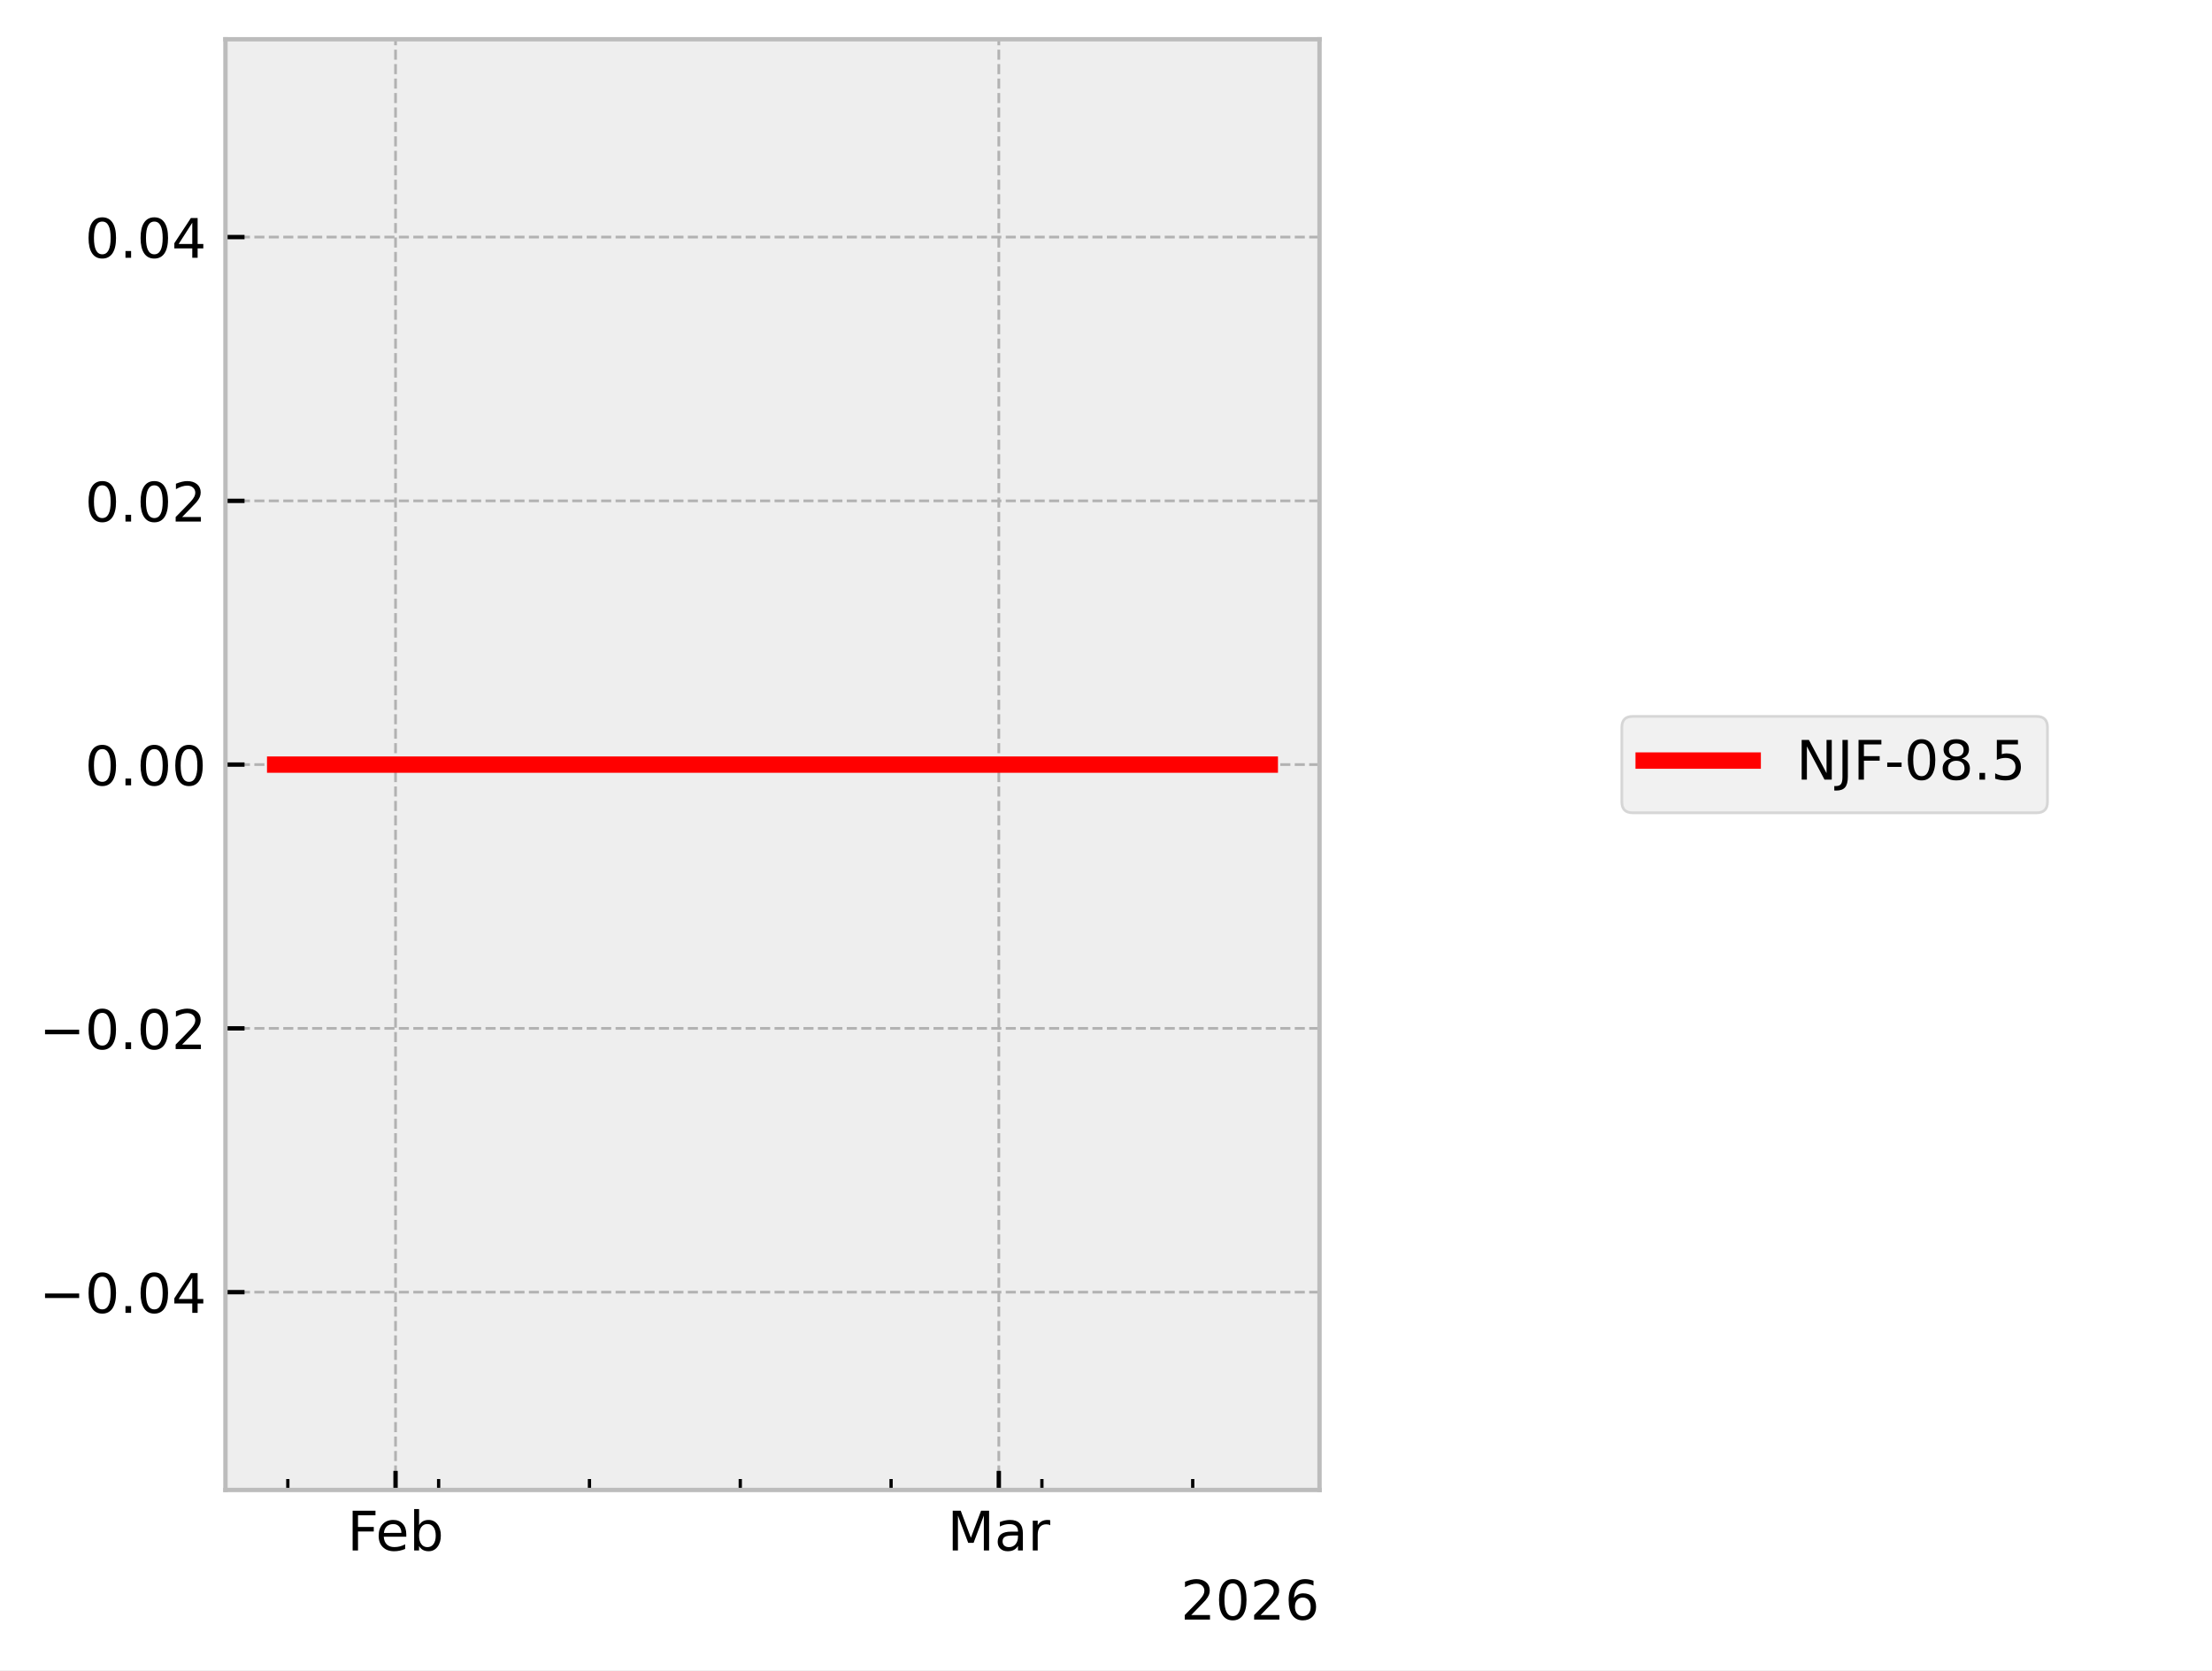
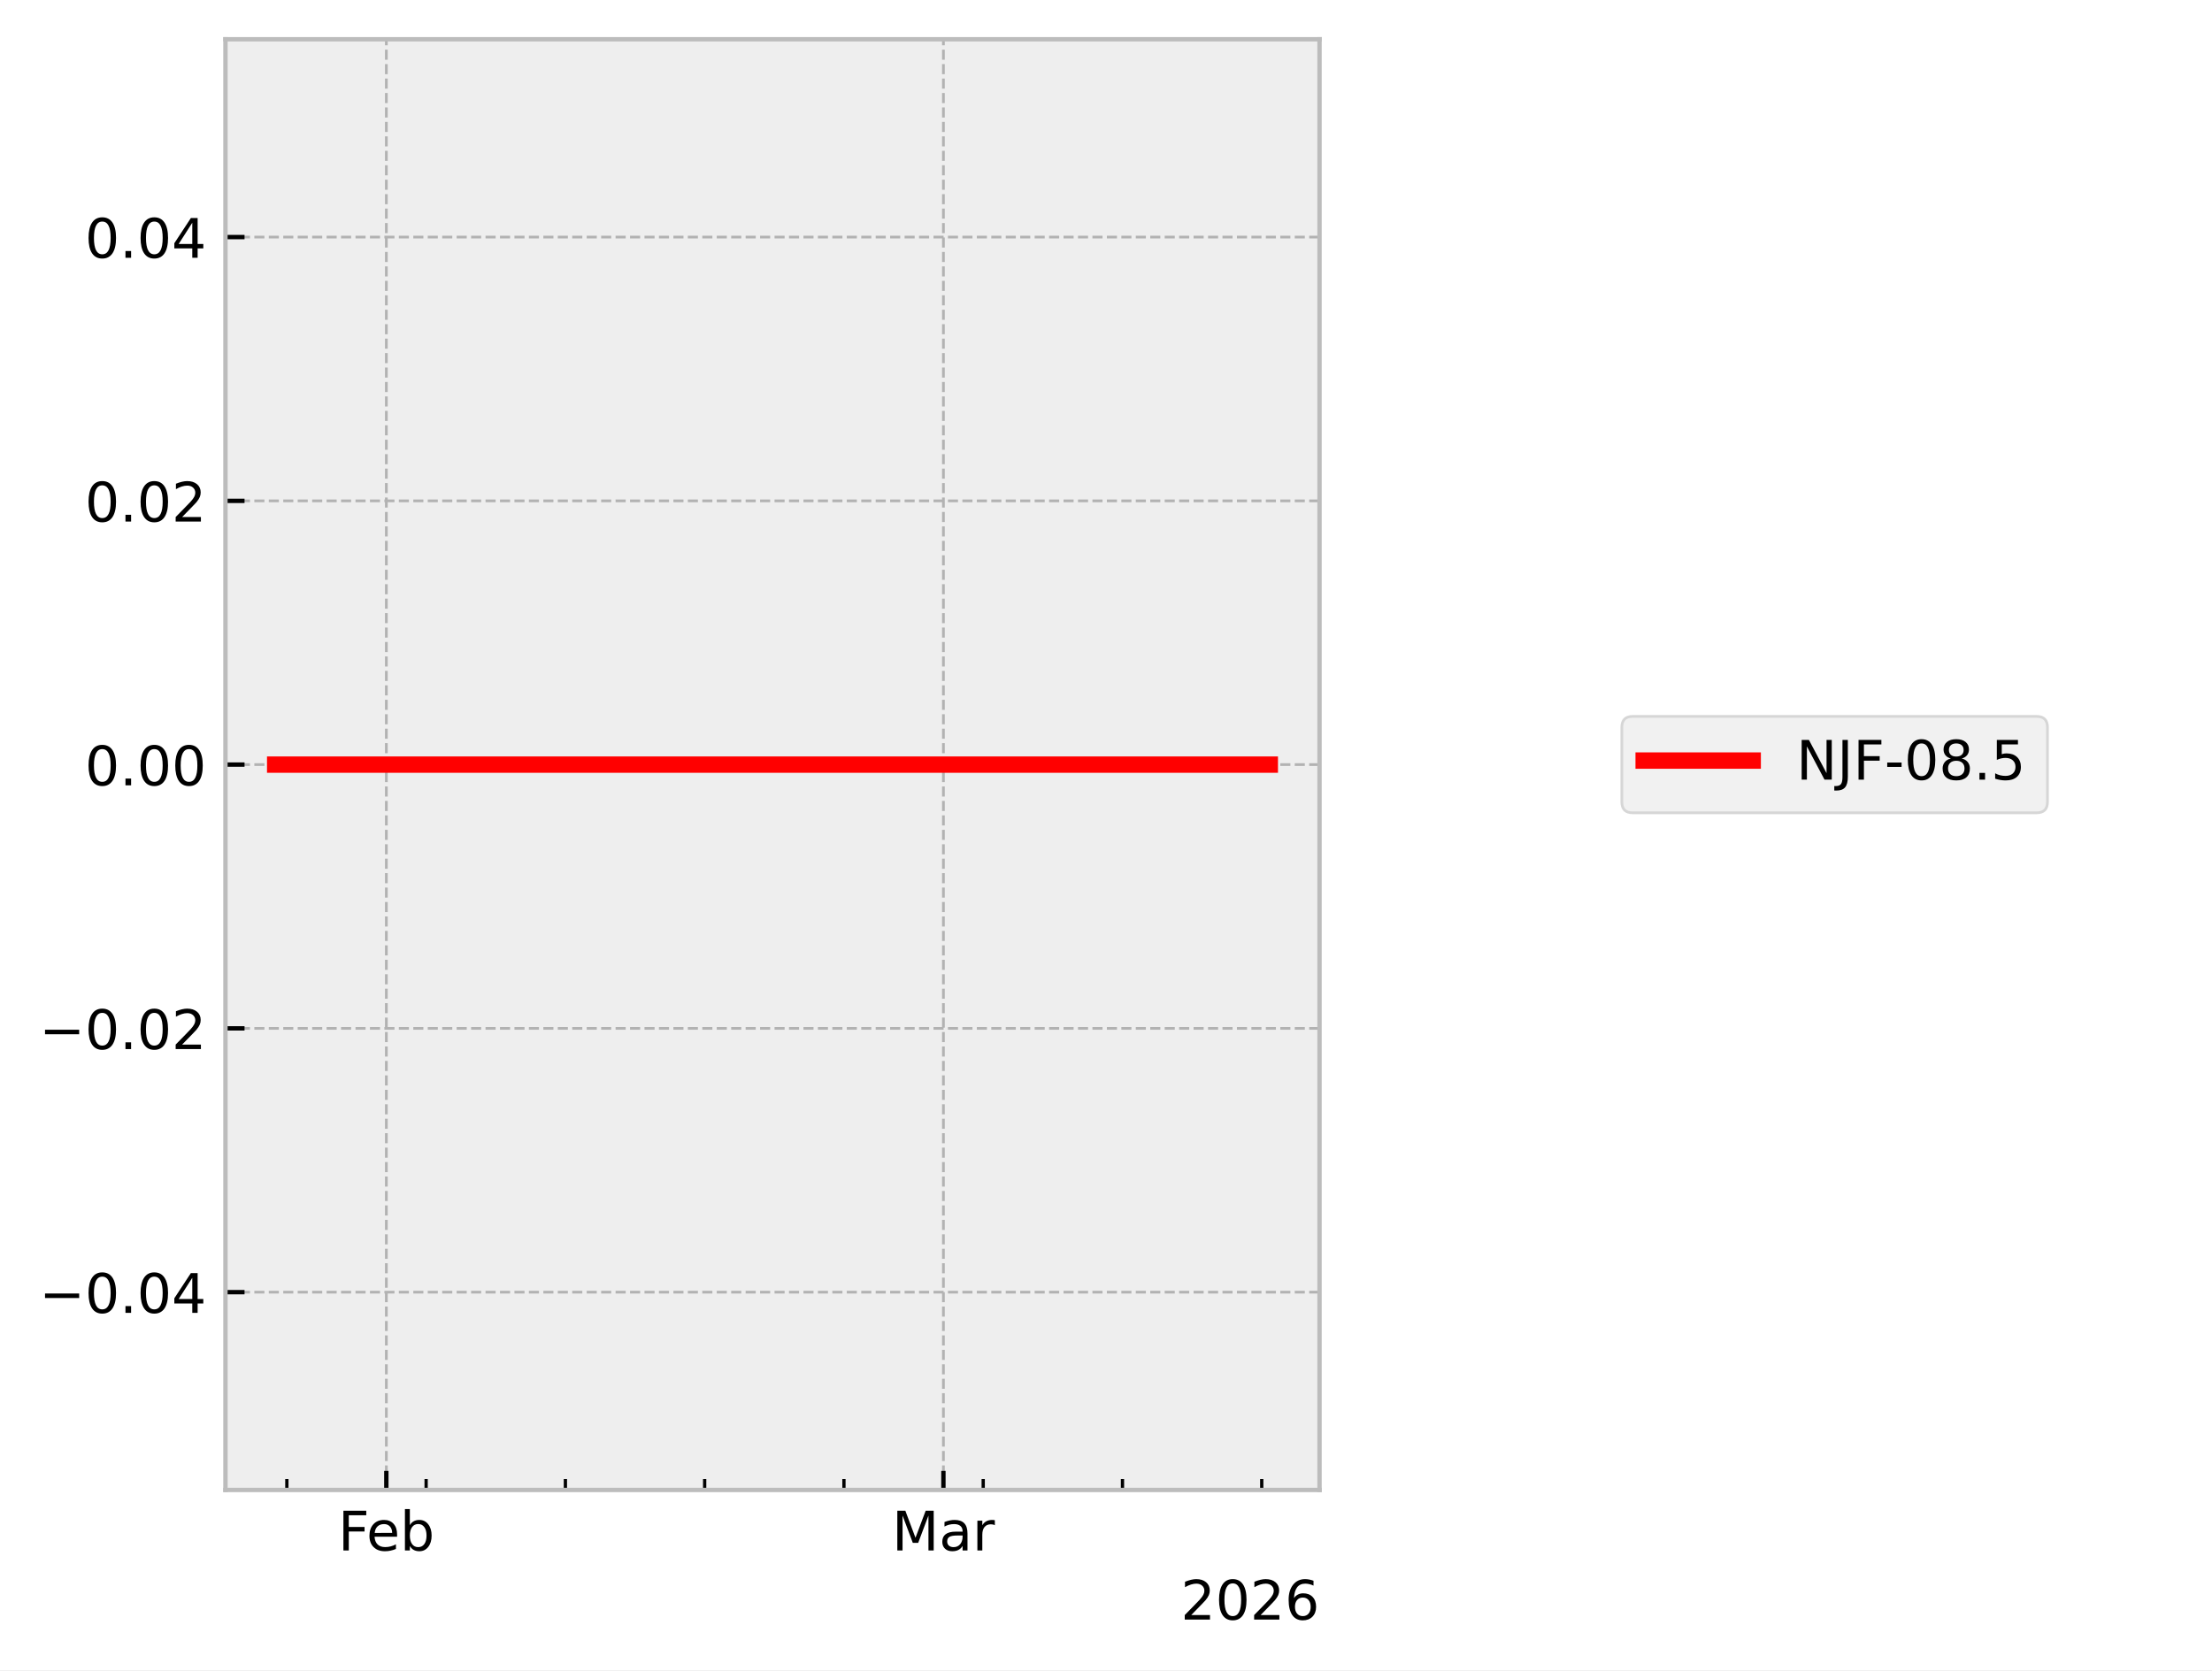
<svg xmlns="http://www.w3.org/2000/svg" xmlns:xlink="http://www.w3.org/1999/xlink" width="405.665pt" height="306.368pt" viewBox="0 0 405.665 306.368" version="1.1">
  <defs>
    <style type="text/css">*{stroke-linejoin: round; stroke-linecap: butt}</style>
  </defs>
  <g id="figure_1">
    <g id="patch_1">
      <path d="M 0 306.368  L 405.665 306.368  L 405.665 0  L 0 0  z " style="fill: #ffffff" />
    </g>
    <g id="axes_1">
      <g id="patch_2">
        <path d="M 41.345 273.312  L 241.991 273.312  L 241.991 7.2  L 41.345 7.2  z " style="fill: #eeeeee" />
      </g>
      <g id="matplotlib.axis_1">
        <g id="xtick_1">
          <g id="line2d_1">
-             <path d="M 72.541 273.312  L 72.541 7.2  " clip-path="url(#pebd0eac45e)" style="fill: none; stroke-dasharray: 1.85,0.8; stroke-dashoffset: 0; stroke: #b2b2b2; stroke-width: 0.5" />
+             <path d="M 70.851 273.312  L 70.851 7.2  " clip-path="url(#pafe5d88a4e)" style="fill: none; stroke-dasharray: 1.85,0.8; stroke-dashoffset: 0; stroke: #b2b2b2; stroke-width: 0.5" />
          </g>
          <g id="line2d_2">
            <defs>
-               <path id="maab0440c2e" d="M 0 0  L 0 -3.5  " style="stroke: #000000; stroke-width: 0.8" />
-             </defs>
-             <g>
-               <use xlink:href="#maab0440c2e" x="72.541" y="273.312" style="stroke: #000000; stroke-width: 0.8" />
+               <path id="m0c2a6f8677" d="M 0 0  L 0 -3.5  " style="stroke: #000000; stroke-width: 0.8" />
+             </defs>
+             <g>
+               <use xlink:href="#m0c2a6f8677" x="70.851" y="273.312" style="stroke: #000000; stroke-width: 0.8" />
            </g>
          </g>
          <g id="text_1">
-             <g transform="translate(63.68915 284.4104) scale(0.1 -0.1)">
+             <g transform="translate(61.99922 284.4104) scale(0.1 -0.1)">
              <defs>
                <path id="DejaVuSans-46" d="M 628 4666  L 3309 4666  L 3309 4134  L 1259 4134  L 1259 2759  L 3109 2759  L 3109 2228  L 1259 2228  L 1259 0  L 628 0  L 628 4666  z " transform="scale(0.015625)" />
                <path id="DejaVuSans-65" d="M 3597 1894  L 3597 1613  L 953 1613  Q 991 1019 1311 708  Q 1631 397 2203 397  Q 2534 397 2845 478  Q 3156 559 3463 722  L 3463 178  Q 3153 47 2828 -22  Q 2503 -91 2169 -91  Q 1331 -91 842 396  Q 353 884 353 1716  Q 353 2575 817 3079  Q 1281 3584 2069 3584  Q 2775 3584 3186 3129  Q 3597 2675 3597 1894  z M 3022 2063  Q 3016 2534 2758 2815  Q 2500 3097 2075 3097  Q 1594 3097 1305 2825  Q 1016 2553 972 2059  L 3022 2063  z " transform="scale(0.015625)" />
                <path id="DejaVuSans-62" d="M 3116 1747  Q 3116 2381 2855 2742  Q 2594 3103 2138 3103  Q 1681 3103 1420 2742  Q 1159 2381 1159 1747  Q 1159 1113 1420 752  Q 1681 391 2138 391  Q 2594 391 2855 752  Q 3116 1113 3116 1747  z M 1159 2969  Q 1341 3281 1617 3432  Q 1894 3584 2278 3584  Q 2916 3584 3314 3078  Q 3713 2572 3713 1747  Q 3713 922 3314 415  Q 2916 -91 2278 -91  Q 1894 -91 1617 61  Q 1341 213 1159 525  L 1159 0  L 581 0  L 581 4863  L 1159 4863  L 1159 2969  z " transform="scale(0.015625)" />
              </defs>
              <use xlink:href="#DejaVuSans-46" />
              <use xlink:href="#DejaVuSans-65" transform="translate(52.01953 0)" />
              <use xlink:href="#DejaVuSans-62" transform="translate(113.543 0)" />
            </g>
          </g>
        </g>
        <g id="xtick_2">
          <g id="line2d_3">
-             <path d="M 183.175 273.312  L 183.175 7.2  " clip-path="url(#pebd0eac45e)" style="fill: none; stroke-dasharray: 1.85,0.8; stroke-dashoffset: 0; stroke: #b2b2b2; stroke-width: 0.5" />
+             <path d="M 173.015 273.312  L 173.015 7.2  " clip-path="url(#pafe5d88a4e)" style="fill: none; stroke-dasharray: 1.85,0.8; stroke-dashoffset: 0; stroke: #b2b2b2; stroke-width: 0.5" />
          </g>
          <g id="line2d_4">
            <g>
-               <use xlink:href="#maab0440c2e" x="183.175" y="273.312" style="stroke: #000000; stroke-width: 0.8" />
+               <use xlink:href="#m0c2a6f8677" x="173.015" y="273.312" style="stroke: #000000; stroke-width: 0.8" />
            </g>
          </g>
          <g id="text_2">
-             <g transform="translate(173.7409 284.4104) scale(0.1 -0.1)">
+             <g transform="translate(163.5816 284.4104) scale(0.1 -0.1)">
              <defs>
                <path id="DejaVuSans-4d" d="M 628 4666  L 1569 4666  L 2759 1491  L 3956 4666  L 4897 4666  L 4897 0  L 4281 0  L 4281 4097  L 3078 897  L 2444 897  L 1241 4097  L 1241 0  L 628 0  L 628 4666  z " transform="scale(0.015625)" />
                <path id="DejaVuSans-61" d="M 2194 1759  Q 1497 1759 1228 1600  Q 959 1441 959 1056  Q 959 750 1161 570  Q 1363 391 1709 391  Q 2188 391 2477 730  Q 2766 1069 2766 1631  L 2766 1759  L 2194 1759  z M 3341 1997  L 3341 0  L 2766 0  L 2766 531  Q 2569 213 2275 61  Q 1981 -91 1556 -91  Q 1019 -91 701 211  Q 384 513 384 1019  Q 384 1609 779 1909  Q 1175 2209 1959 2209  L 2766 2209  L 2766 2266  Q 2766 2663 2505 2880  Q 2244 3097 1772 3097  Q 1472 3097 1187 3025  Q 903 2953 641 2809  L 641 3341  Q 956 3463 1253 3523  Q 1550 3584 1831 3584  Q 2591 3584 2966 3190  Q 3341 2797 3341 1997  z " transform="scale(0.015625)" />
                <path id="DejaVuSans-72" d="M 2631 2963  Q 2534 3019 2420 3045  Q 2306 3072 2169 3072  Q 1681 3072 1420 2755  Q 1159 2438 1159 1844  L 1159 0  L 581 0  L 581 3500  L 1159 3500  L 1159 2956  Q 1341 3275 1631 3429  Q 1922 3584 2338 3584  Q 2397 3584 2469 3576  Q 2541 3569 2628 3553  L 2631 2963  z " transform="scale(0.015625)" />
              </defs>
              <use xlink:href="#DejaVuSans-4d" />
              <use xlink:href="#DejaVuSans-61" transform="translate(86.2793 0)" />
              <use xlink:href="#DejaVuSans-72" transform="translate(147.5586 0)" />
            </g>
          </g>
        </g>
        <g id="xtick_3">
          <g id="line2d_5">
            <defs>
-               <path id="md9c5f93749" d="M 0 0  L 0 -2  " style="stroke: #000000; stroke-width: 0.6" />
-             </defs>
-             <g>
-               <use xlink:href="#md9c5f93749" x="52.785" y="273.312" style="stroke: #000000; stroke-width: 0.6" />
+               <path id="m46bacb1ee3" d="M 0 0  L 0 -2  " style="stroke: #000000; stroke-width: 0.6" />
+             </defs>
+             <g>
+               <use xlink:href="#m46bacb1ee3" x="52.607" y="273.312" style="stroke: #000000; stroke-width: 0.6" />
            </g>
          </g>
        </g>
        <g id="xtick_4">
          <g id="line2d_6">
            <g>
-               <use xlink:href="#md9c5f93749" x="80.443" y="273.312" style="stroke: #000000; stroke-width: 0.6" />
+               <use xlink:href="#m46bacb1ee3" x="78.148" y="273.312" style="stroke: #000000; stroke-width: 0.6" />
            </g>
          </g>
        </g>
        <g id="xtick_5">
          <g id="line2d_7">
            <g>
-               <use xlink:href="#md9c5f93749" x="108.102" y="273.312" style="stroke: #000000; stroke-width: 0.6" />
+               <use xlink:href="#m46bacb1ee3" x="103.689" y="273.312" style="stroke: #000000; stroke-width: 0.6" />
            </g>
          </g>
        </g>
        <g id="xtick_6">
          <g id="line2d_8">
            <g>
-               <use xlink:href="#md9c5f93749" x="135.76" y="273.312" style="stroke: #000000; stroke-width: 0.6" />
+               <use xlink:href="#m46bacb1ee3" x="129.23" y="273.312" style="stroke: #000000; stroke-width: 0.6" />
            </g>
          </g>
        </g>
        <g id="xtick_7">
          <g id="line2d_9">
            <g>
-               <use xlink:href="#md9c5f93749" x="163.418" y="273.312" style="stroke: #000000; stroke-width: 0.6" />
+               <use xlink:href="#m46bacb1ee3" x="154.772" y="273.312" style="stroke: #000000; stroke-width: 0.6" />
            </g>
          </g>
        </g>
        <g id="xtick_8">
          <g id="line2d_10">
            <g>
-               <use xlink:href="#md9c5f93749" x="191.077" y="273.312" style="stroke: #000000; stroke-width: 0.6" />
+               <use xlink:href="#m46bacb1ee3" x="180.313" y="273.312" style="stroke: #000000; stroke-width: 0.6" />
            </g>
          </g>
        </g>
        <g id="xtick_9">
          <g id="line2d_11">
            <g>
-               <use xlink:href="#md9c5f93749" x="218.735" y="273.312" style="stroke: #000000; stroke-width: 0.6" />
+               <use xlink:href="#m46bacb1ee3" x="205.854" y="273.312" style="stroke: #000000; stroke-width: 0.6" />
+             </g>
+           </g>
+         </g>
+         <g id="xtick_10">
+           <g id="line2d_12">
+             <g>
+               <use xlink:href="#m46bacb1ee3" x="231.395" y="273.312" style="stroke: #000000; stroke-width: 0.6" />
            </g>
          </g>
        </g>
        <g id="text_3">
          <g transform="translate(216.5412 297.0886) scale(0.1 -0.1)">
            <defs>
              <path id="DejaVuSans-32" d="M 1228 531  L 3431 531  L 3431 0  L 469 0  L 469 531  Q 828 903 1448 1529  Q 2069 2156 2228 2338  Q 2531 2678 2651 2914  Q 2772 3150 2772 3378  Q 2772 3750 2511 3984  Q 2250 4219 1831 4219  Q 1534 4219 1204 4116  Q 875 4013 500 3803  L 500 4441  Q 881 4594 1212 4672  Q 1544 4750 1819 4750  Q 2544 4750 2975 4387  Q 3406 4025 3406 3419  Q 3406 3131 3298 2873  Q 3191 2616 2906 2266  Q 2828 2175 2409 1742  Q 1991 1309 1228 531  z " transform="scale(0.015625)" />
              <path id="DejaVuSans-30" d="M 2034 4250  Q 1547 4250 1301 3770  Q 1056 3291 1056 2328  Q 1056 1369 1301 889  Q 1547 409 2034 409  Q 2525 409 2770 889  Q 3016 1369 3016 2328  Q 3016 3291 2770 3770  Q 2525 4250 2034 4250  z M 2034 4750  Q 2819 4750 3233 4129  Q 3647 3509 3647 2328  Q 3647 1150 3233 529  Q 2819 -91 2034 -91  Q 1250 -91 836 529  Q 422 1150 422 2328  Q 422 3509 836 4129  Q 1250 4750 2034 4750  z " transform="scale(0.015625)" />
              <path id="DejaVuSans-36" d="M 2113 2584  Q 1688 2584 1439 2293  Q 1191 2003 1191 1497  Q 1191 994 1439 701  Q 1688 409 2113 409  Q 2538 409 2786 701  Q 3034 994 3034 1497  Q 3034 2003 2786 2293  Q 2538 2584 2113 2584  z M 3366 4563  L 3366 3988  Q 3128 4100 2886 4159  Q 2644 4219 2406 4219  Q 1781 4219 1451 3797  Q 1122 3375 1075 2522  Q 1259 2794 1537 2939  Q 1816 3084 2150 3084  Q 2853 3084 3261 2657  Q 3669 2231 3669 1497  Q 3669 778 3244 343  Q 2819 -91 2113 -91  Q 1303 -91 875 529  Q 447 1150 447 2328  Q 447 3434 972 4092  Q 1497 4750 2381 4750  Q 2619 4750 2861 4703  Q 3103 4656 3366 4563  z " transform="scale(0.015625)" />
            </defs>
            <use xlink:href="#DejaVuSans-32" />
            <use xlink:href="#DejaVuSans-30" transform="translate(63.62305 0)" />
            <use xlink:href="#DejaVuSans-32" transform="translate(127.2461 0)" />
            <use xlink:href="#DejaVuSans-36" transform="translate(190.8691 0)" />
          </g>
        </g>
      </g>
      <g id="matplotlib.axis_2">
        <g id="ytick_1">
-           <g id="line2d_12">
-             <path d="M 41.345 237.024  L 241.991 237.024  " clip-path="url(#pebd0eac45e)" style="fill: none; stroke-dasharray: 1.85,0.8; stroke-dashoffset: 0; stroke: #b2b2b2; stroke-width: 0.5" />
-           </g>
          <g id="line2d_13">
-             <defs>
-               <path id="mebe0afed6f" d="M 0 0  L 3.5 0  " style="stroke: #000000; stroke-width: 0.8" />
-             </defs>
-             <g>
-               <use xlink:href="#mebe0afed6f" x="41.345" y="237.024" style="stroke: #000000; stroke-width: 0.8" />
+             <path d="M 41.345 237.024  L 241.991 237.024  " clip-path="url(#pafe5d88a4e)" style="fill: none; stroke-dasharray: 1.85,0.8; stroke-dashoffset: 0; stroke: #b2b2b2; stroke-width: 0.5" />
+           </g>
+           <g id="line2d_14">
+             <defs>
+               <path id="m51cdf85058" d="M 0 0  L 3.5 0  " style="stroke: #000000; stroke-width: 0.8" />
+             </defs>
+             <g>
+               <use xlink:href="#m51cdf85058" x="41.345" y="237.024" style="stroke: #000000; stroke-width: 0.8" />
            </g>
          </g>
          <g id="text_4">
            <g transform="translate(7.2 240.8232) scale(0.1 -0.1)">
              <defs>
                <path id="DejaVuSans-2212" d="M 678 2272  L 4684 2272  L 4684 1741  L 678 1741  L 678 2272  z " transform="scale(0.015625)" />
                <path id="DejaVuSans-2e" d="M 684 794  L 1344 794  L 1344 0  L 684 0  L 684 794  z " transform="scale(0.015625)" />
                <path id="DejaVuSans-34" d="M 2419 4116  L 825 1625  L 2419 1625  L 2419 4116  z M 2253 4666  L 3047 4666  L 3047 1625  L 3713 1625  L 3713 1100  L 3047 1100  L 3047 0  L 2419 0  L 2419 1100  L 313 1100  L 313 1709  L 2253 4666  z " transform="scale(0.015625)" />
              </defs>
              <use xlink:href="#DejaVuSans-2212" />
              <use xlink:href="#DejaVuSans-30" transform="translate(83.78906 0)" />
              <use xlink:href="#DejaVuSans-2e" transform="translate(147.4121 0)" />
              <use xlink:href="#DejaVuSans-30" transform="translate(179.1992 0)" />
              <use xlink:href="#DejaVuSans-34" transform="translate(242.8223 0)" />
            </g>
          </g>
        </g>
        <g id="ytick_2">
-           <g id="line2d_14">
-             <path d="M 41.345 188.64  L 241.991 188.64  " clip-path="url(#pebd0eac45e)" style="fill: none; stroke-dasharray: 1.85,0.8; stroke-dashoffset: 0; stroke: #b2b2b2; stroke-width: 0.5" />
-           </g>
          <g id="line2d_15">
-             <g>
-               <use xlink:href="#mebe0afed6f" x="41.345" y="188.64" style="stroke: #000000; stroke-width: 0.8" />
+             <path d="M 41.345 188.64  L 241.991 188.64  " clip-path="url(#pafe5d88a4e)" style="fill: none; stroke-dasharray: 1.85,0.8; stroke-dashoffset: 0; stroke: #b2b2b2; stroke-width: 0.5" />
+           </g>
+           <g id="line2d_16">
+             <g>
+               <use xlink:href="#m51cdf85058" x="41.345" y="188.64" style="stroke: #000000; stroke-width: 0.8" />
            </g>
          </g>
          <g id="text_5">
            <g transform="translate(7.2 192.4392) scale(0.1 -0.1)">
              <use xlink:href="#DejaVuSans-2212" />
              <use xlink:href="#DejaVuSans-30" transform="translate(83.78906 0)" />
              <use xlink:href="#DejaVuSans-2e" transform="translate(147.4121 0)" />
              <use xlink:href="#DejaVuSans-30" transform="translate(179.1992 0)" />
              <use xlink:href="#DejaVuSans-32" transform="translate(242.8223 0)" />
            </g>
          </g>
        </g>
        <g id="ytick_3">
-           <g id="line2d_16">
-             <path d="M 41.345 140.256  L 241.991 140.256  " clip-path="url(#pebd0eac45e)" style="fill: none; stroke-dasharray: 1.85,0.8; stroke-dashoffset: 0; stroke: #b2b2b2; stroke-width: 0.5" />
-           </g>
          <g id="line2d_17">
-             <g>
-               <use xlink:href="#mebe0afed6f" x="41.345" y="140.256" style="stroke: #000000; stroke-width: 0.8" />
+             <path d="M 41.345 140.256  L 241.991 140.256  " clip-path="url(#pafe5d88a4e)" style="fill: none; stroke-dasharray: 1.85,0.8; stroke-dashoffset: 0; stroke: #b2b2b2; stroke-width: 0.5" />
+           </g>
+           <g id="line2d_18">
+             <g>
+               <use xlink:href="#m51cdf85058" x="41.345" y="140.256" style="stroke: #000000; stroke-width: 0.8" />
            </g>
          </g>
          <g id="text_6">
            <g transform="translate(15.57969 144.0552) scale(0.1 -0.1)">
              <use xlink:href="#DejaVuSans-30" />
              <use xlink:href="#DejaVuSans-2e" transform="translate(63.62305 0)" />
              <use xlink:href="#DejaVuSans-30" transform="translate(95.41016 0)" />
              <use xlink:href="#DejaVuSans-30" transform="translate(159.0332 0)" />
            </g>
          </g>
        </g>
        <g id="ytick_4">
-           <g id="line2d_18">
-             <path d="M 41.345 91.872  L 241.991 91.872  " clip-path="url(#pebd0eac45e)" style="fill: none; stroke-dasharray: 1.85,0.8; stroke-dashoffset: 0; stroke: #b2b2b2; stroke-width: 0.5" />
-           </g>
          <g id="line2d_19">
-             <g>
-               <use xlink:href="#mebe0afed6f" x="41.345" y="91.872" style="stroke: #000000; stroke-width: 0.8" />
+             <path d="M 41.345 91.872  L 241.991 91.872  " clip-path="url(#pafe5d88a4e)" style="fill: none; stroke-dasharray: 1.85,0.8; stroke-dashoffset: 0; stroke: #b2b2b2; stroke-width: 0.5" />
+           </g>
+           <g id="line2d_20">
+             <g>
+               <use xlink:href="#m51cdf85058" x="41.345" y="91.872" style="stroke: #000000; stroke-width: 0.8" />
            </g>
          </g>
          <g id="text_7">
            <g transform="translate(15.57969 95.67122) scale(0.1 -0.1)">
              <use xlink:href="#DejaVuSans-30" />
              <use xlink:href="#DejaVuSans-2e" transform="translate(63.62305 0)" />
              <use xlink:href="#DejaVuSans-30" transform="translate(95.41016 0)" />
              <use xlink:href="#DejaVuSans-32" transform="translate(159.0332 0)" />
            </g>
          </g>
        </g>
        <g id="ytick_5">
-           <g id="line2d_20">
-             <path d="M 41.345 43.488  L 241.991 43.488  " clip-path="url(#pebd0eac45e)" style="fill: none; stroke-dasharray: 1.85,0.8; stroke-dashoffset: 0; stroke: #b2b2b2; stroke-width: 0.5" />
-           </g>
          <g id="line2d_21">
-             <g>
-               <use xlink:href="#mebe0afed6f" x="41.345" y="43.488" style="stroke: #000000; stroke-width: 0.8" />
+             <path d="M 41.345 43.488  L 241.991 43.488  " clip-path="url(#pafe5d88a4e)" style="fill: none; stroke-dasharray: 1.85,0.8; stroke-dashoffset: 0; stroke: #b2b2b2; stroke-width: 0.5" />
+           </g>
+           <g id="line2d_22">
+             <g>
+               <use xlink:href="#m51cdf85058" x="41.345" y="43.488" style="stroke: #000000; stroke-width: 0.8" />
            </g>
          </g>
          <g id="text_8">
            <g transform="translate(15.57969 47.28722) scale(0.1 -0.1)">
              <use xlink:href="#DejaVuSans-30" />
              <use xlink:href="#DejaVuSans-2e" transform="translate(63.62305 0)" />
              <use xlink:href="#DejaVuSans-30" transform="translate(95.41016 0)" />
              <use xlink:href="#DejaVuSans-34" transform="translate(159.0332 0)" />
            </g>
          </g>
        </g>
      </g>
-       <g id="line2d_22">
-         <path d="M 50.466 140.256  L 51.542 140.256  L 229.191 140.256  L 232.707 140.256  L 232.871 140.256  " clip-path="url(#pebd0eac45e)" style="fill: none; stroke: #ff0000; stroke-width: 3; stroke-linecap: square" />
+       <g id="line2d_23">
+         <path d="M 50.466 140.256  L 51.459 140.256  L 215.509 140.256  L 218.756 140.256  L 232.744 140.256  L 232.871 140.256  " clip-path="url(#pafe5d88a4e)" style="fill: none; stroke: #ff0000; stroke-width: 3; stroke-linecap: square" />
      </g>
      <g id="patch_3">
        <path d="M 41.345 273.312  L 41.345 7.2  " style="fill: none; stroke: #bcbcbc; stroke-width: 0.8; stroke-linejoin: miter; stroke-linecap: square" />
      </g>
      <g id="patch_4">
        <path d="M 241.991 273.312  L 241.991 7.2  " style="fill: none; stroke: #bcbcbc; stroke-width: 0.8; stroke-linejoin: miter; stroke-linecap: square" />
      </g>
      <g id="patch_5">
        <path d="M 41.345 273.312  L 241.991 273.312  " style="fill: none; stroke: #bcbcbc; stroke-width: 0.8; stroke-linejoin: miter; stroke-linecap: square" />
      </g>
      <g id="patch_6">
        <path d="M 41.345 7.2  L 241.991 7.2  " style="fill: none; stroke: #bcbcbc; stroke-width: 0.8; stroke-linejoin: miter; stroke-linecap: square" />
      </g>
    </g>
    <g id="axes_2">
      <g id="legend_1">
        <g id="patch_7">
          <path d="M 299.433 149.095  L 373.489 149.095  Q 375.489 149.095 375.489 147.095  L 375.489 133.417  Q 375.489 131.417 373.489 131.417  L 299.433 131.417  Q 297.433 131.417 297.433 133.417  L 297.433 147.095  Q 297.433 149.095 299.433 149.095  z " style="fill: #eeeeee; opacity: 0.8; stroke: #cccccc; stroke-width: 0.5; stroke-linejoin: miter" />
        </g>
-         <g id="line2d_23">
+         <g id="line2d_24">
          <path d="M 301.433 139.515  L 311.433 139.515  L 321.433 139.515  " style="fill: none; stroke: #ff0000; stroke-width: 3; stroke-linecap: square" />
        </g>
        <g id="text_9">
          <g transform="translate(329.4329 143.0154) scale(0.1 -0.1)">
            <defs>
              <path id="DejaVuSans-4e" d="M 628 4666  L 1478 4666  L 3547 763  L 3547 4666  L 4159 4666  L 4159 0  L 3309 0  L 1241 3903  L 1241 0  L 628 0  L 628 4666  z " transform="scale(0.015625)" />
              <path id="DejaVuSans-4a" d="M 628 4666  L 1259 4666  L 1259 325  Q 1259 -519 939 -900  Q 619 -1281 -91 -1281  L -331 -1281  L -331 -750  L -134 -750  Q 284 -750 456 -515  Q 628 -281 628 325  L 628 4666  z " transform="scale(0.015625)" />
              <path id="DejaVuSans-2d" d="M 313 2009  L 1997 2009  L 1997 1497  L 313 1497  L 313 2009  z " transform="scale(0.015625)" />
              <path id="DejaVuSans-38" d="M 2034 2216  Q 1584 2216 1326 1975  Q 1069 1734 1069 1313  Q 1069 891 1326 650  Q 1584 409 2034 409  Q 2484 409 2743 651  Q 3003 894 3003 1313  Q 3003 1734 2745 1975  Q 2488 2216 2034 2216  z M 1403 2484  Q 997 2584 770 2862  Q 544 3141 544 3541  Q 544 4100 942 4425  Q 1341 4750 2034 4750  Q 2731 4750 3128 4425  Q 3525 4100 3525 3541  Q 3525 3141 3298 2862  Q 3072 2584 2669 2484  Q 3125 2378 3379 2068  Q 3634 1759 3634 1313  Q 3634 634 3220 271  Q 2806 -91 2034 -91  Q 1263 -91 848 271  Q 434 634 434 1313  Q 434 1759 690 2068  Q 947 2378 1403 2484  z M 1172 3481  Q 1172 3119 1398 2916  Q 1625 2713 2034 2713  Q 2441 2713 2670 2916  Q 2900 3119 2900 3481  Q 2900 3844 2670 4047  Q 2441 4250 2034 4250  Q 1625 4250 1398 4047  Q 1172 3844 1172 3481  z " transform="scale(0.015625)" />
              <path id="DejaVuSans-35" d="M 691 4666  L 3169 4666  L 3169 4134  L 1269 4134  L 1269 2991  Q 1406 3038 1543 3061  Q 1681 3084 1819 3084  Q 2600 3084 3056 2656  Q 3513 2228 3513 1497  Q 3513 744 3044 326  Q 2575 -91 1722 -91  Q 1428 -91 1123 -41  Q 819 9 494 109  L 494 744  Q 775 591 1075 516  Q 1375 441 1709 441  Q 2250 441 2565 725  Q 2881 1009 2881 1497  Q 2881 1984 2565 2268  Q 2250 2553 1709 2553  Q 1456 2553 1204 2497  Q 953 2441 691 2322  L 691 4666  z " transform="scale(0.015625)" />
            </defs>
            <use xlink:href="#DejaVuSans-4e" />
            <use xlink:href="#DejaVuSans-4a" transform="translate(74.80469 0)" />
            <use xlink:href="#DejaVuSans-46" transform="translate(104.2969 0)" />
            <use xlink:href="#DejaVuSans-2d" transform="translate(161.8164 0)" />
            <use xlink:href="#DejaVuSans-30" transform="translate(197.9004 0)" />
            <use xlink:href="#DejaVuSans-38" transform="translate(261.5234 0)" />
            <use xlink:href="#DejaVuSans-2e" transform="translate(325.1465 0)" />
            <use xlink:href="#DejaVuSans-35" transform="translate(356.9336 0)" />
          </g>
        </g>
      </g>
    </g>
  </g>
  <defs>
-     <clipPath id="pebd0eac45e">
+     <clipPath id="pafe5d88a4e">
      <rect x="41.345" y="7.2" width="200.646" height="266.112" />
    </clipPath>
  </defs>
</svg>
